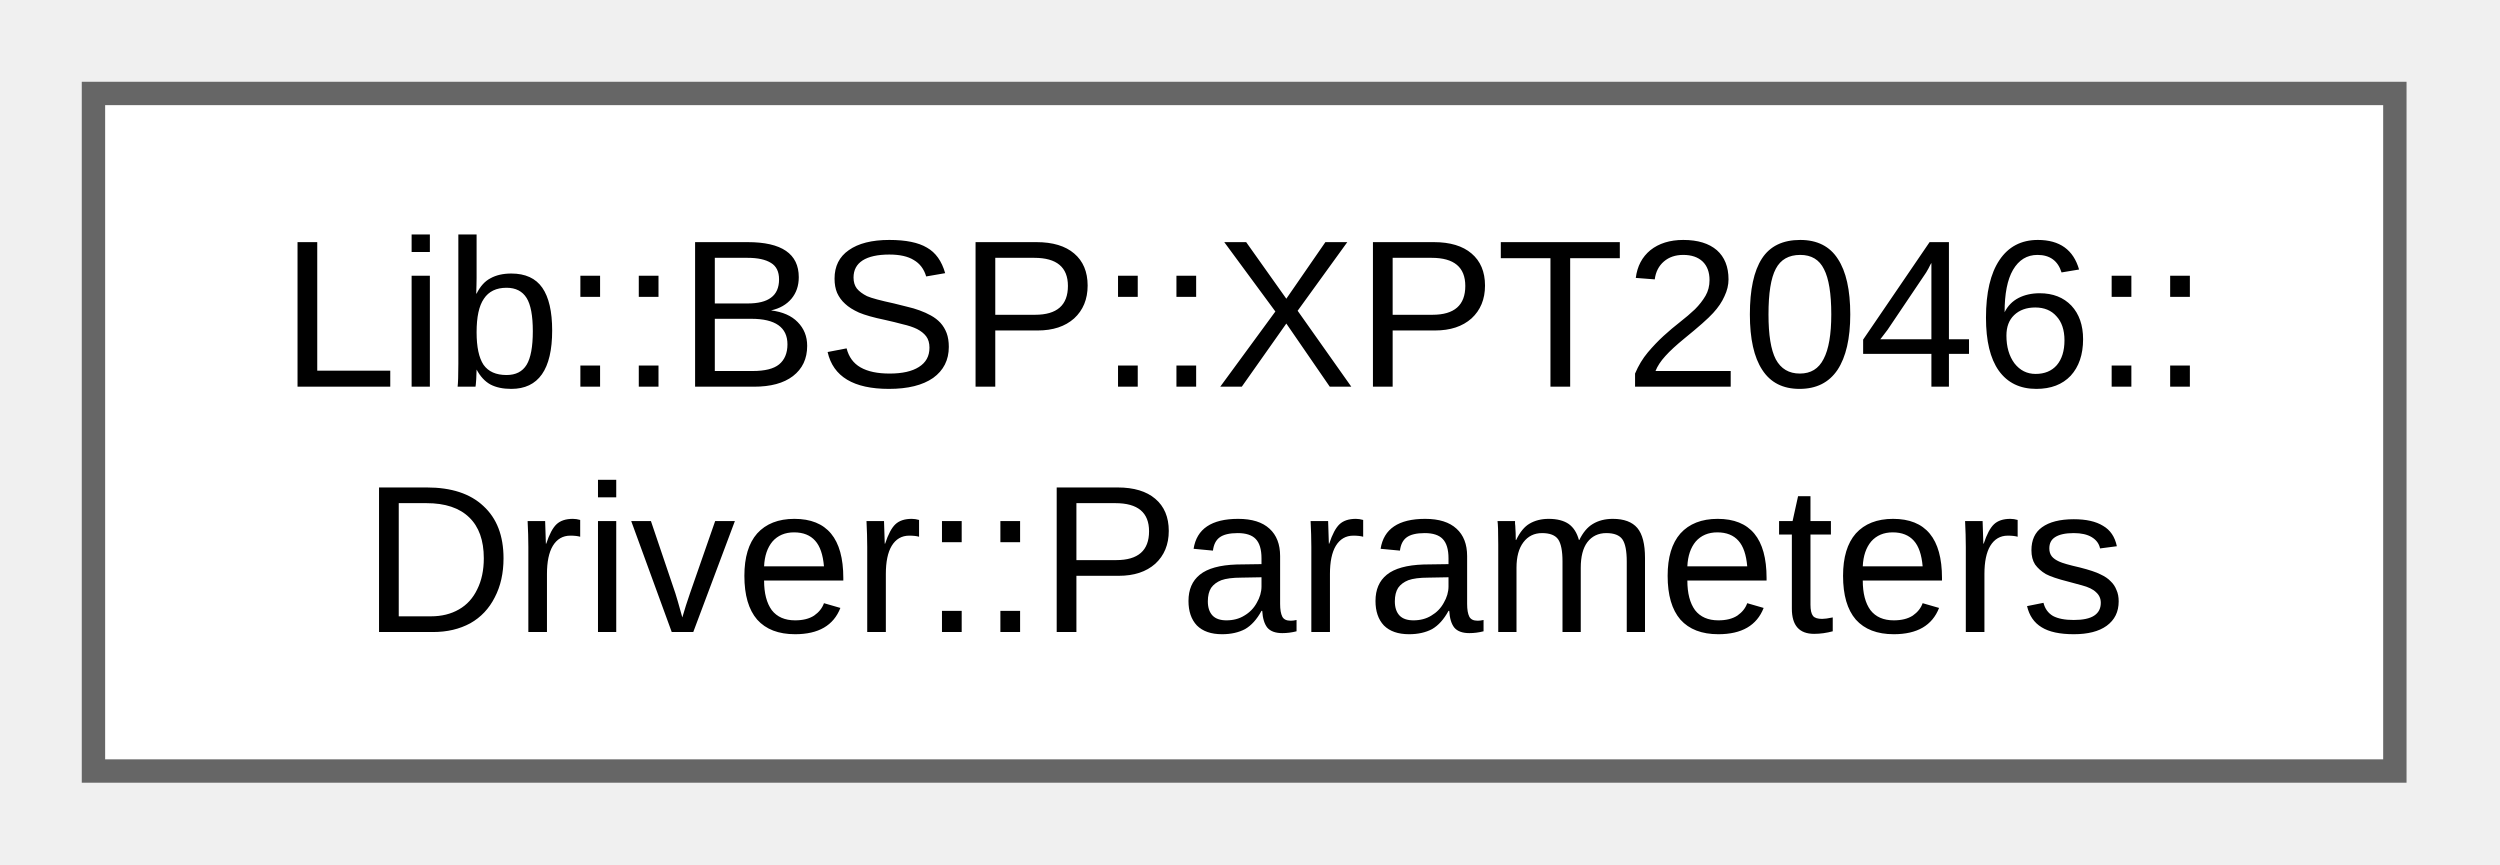
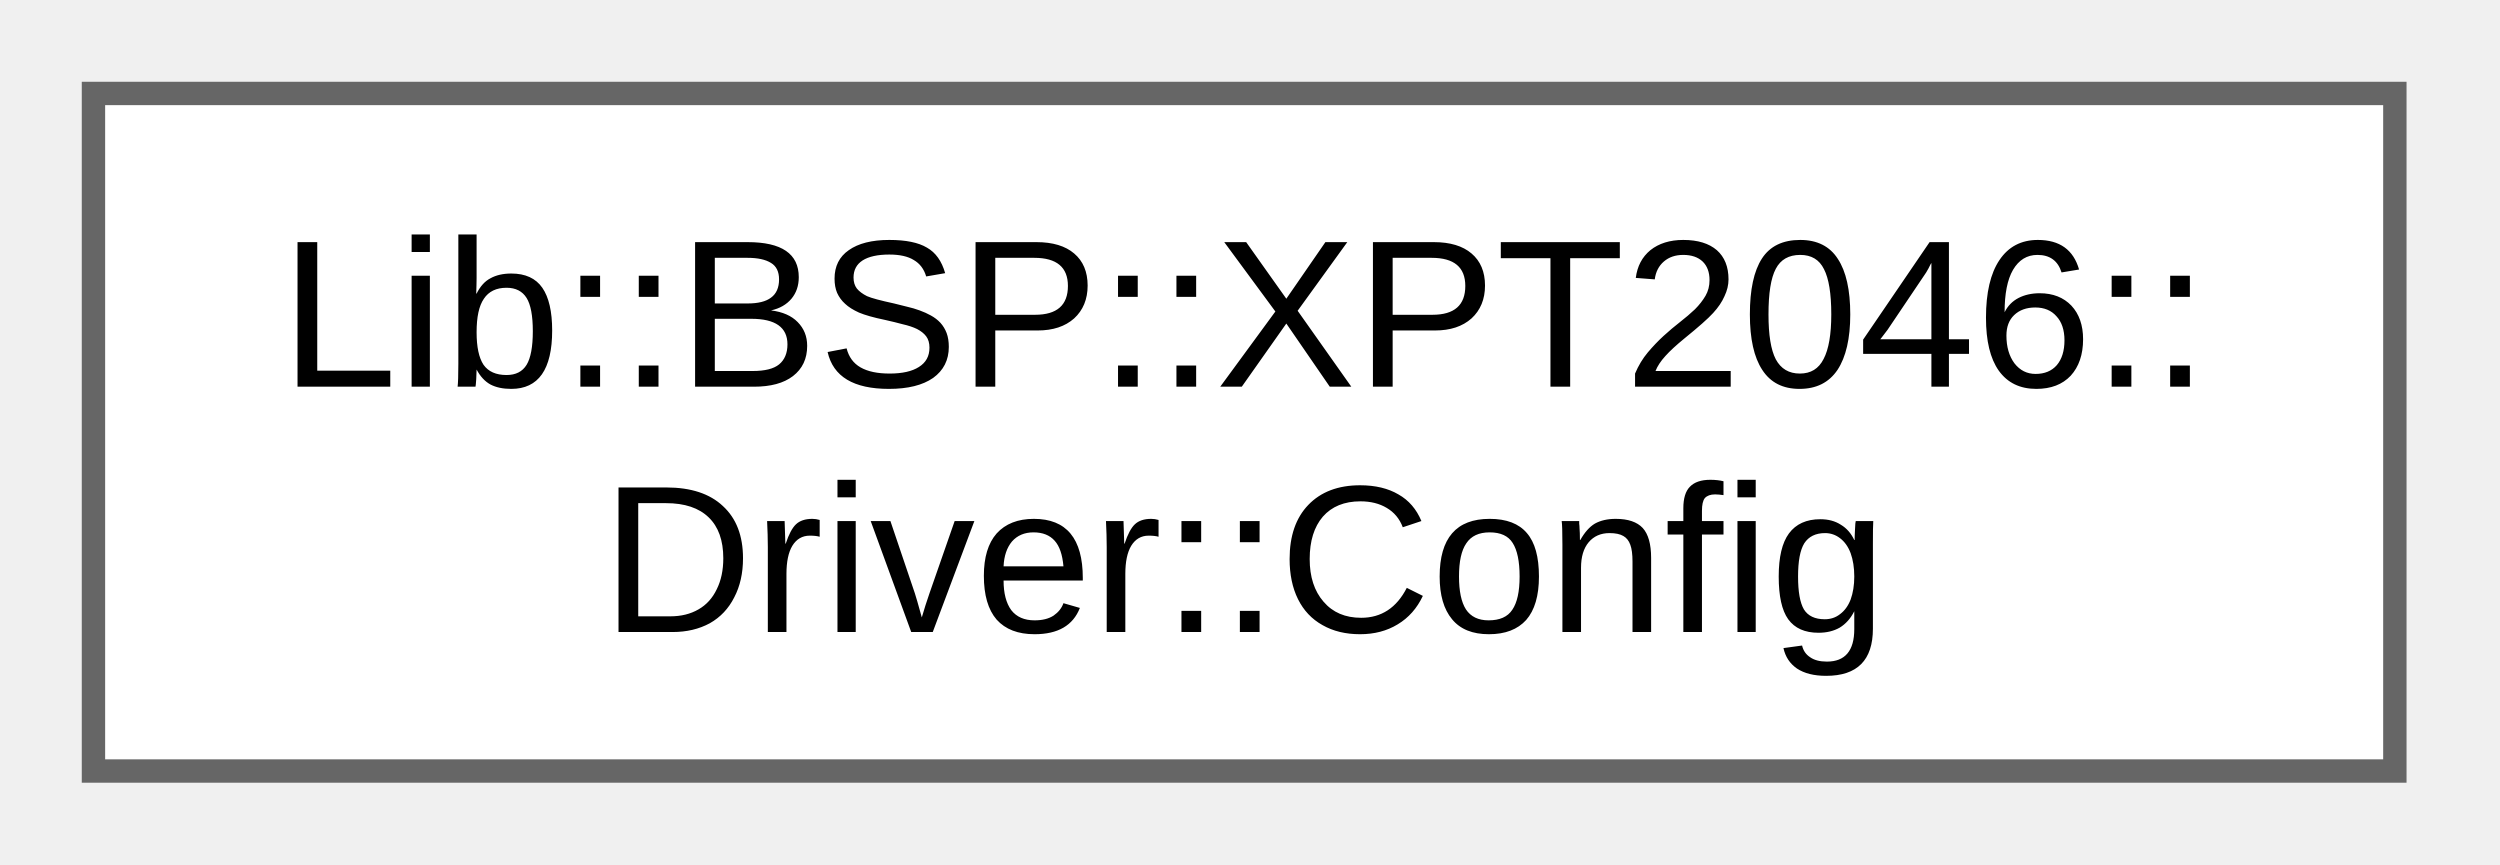
<svg xmlns="http://www.w3.org/2000/svg" xmlns:xlink="http://www.w3.org/1999/xlink" width="107pt" height="37pt" viewBox="0.00 0.00 107.00 37.00">
  <g id="graph0" class="graph" transform="scale(1 1) rotate(0) translate(4 33)">
    <g id="Node000000" class="node">
      <g id="a_Node000000">
-         <a xlink:href="d4/ddd/struct_lib_1_1_b_s_p_1_1_x_p_t2046_1_1_driver_1_1_parameters.html" target="_top" xlink:title="Touch screen parameters.">
+         <a xlink:href="db/daa/struct_lib_1_1_b_s_p_1_1_x_p_t2046_1_1_driver_1_1_config.html" target="_top" xlink:title="Touch screen configuration.">
          <polygon fill="white" stroke="#666666" points="98.5,-29 0,-29 0,0 98.5,0 98.5,-29" />
          <text xml:space="preserve" text-anchor="start" x="8" y="-16.45" font-family="Arial" font-size="9.00">Lib::BSP::XPT2046::</text>
-           <text xml:space="preserve" text-anchor="middle" x="49.25" y="-5.95" font-family="Arial" font-size="9.00">Driver::Parameters</text>
+           <text xml:space="preserve" text-anchor="middle" x="49.25" y="-5.95" font-family="Arial" font-size="9.00">Driver::Config</text>
        </a>
      </g>
    </g>
  </g>
</svg>
